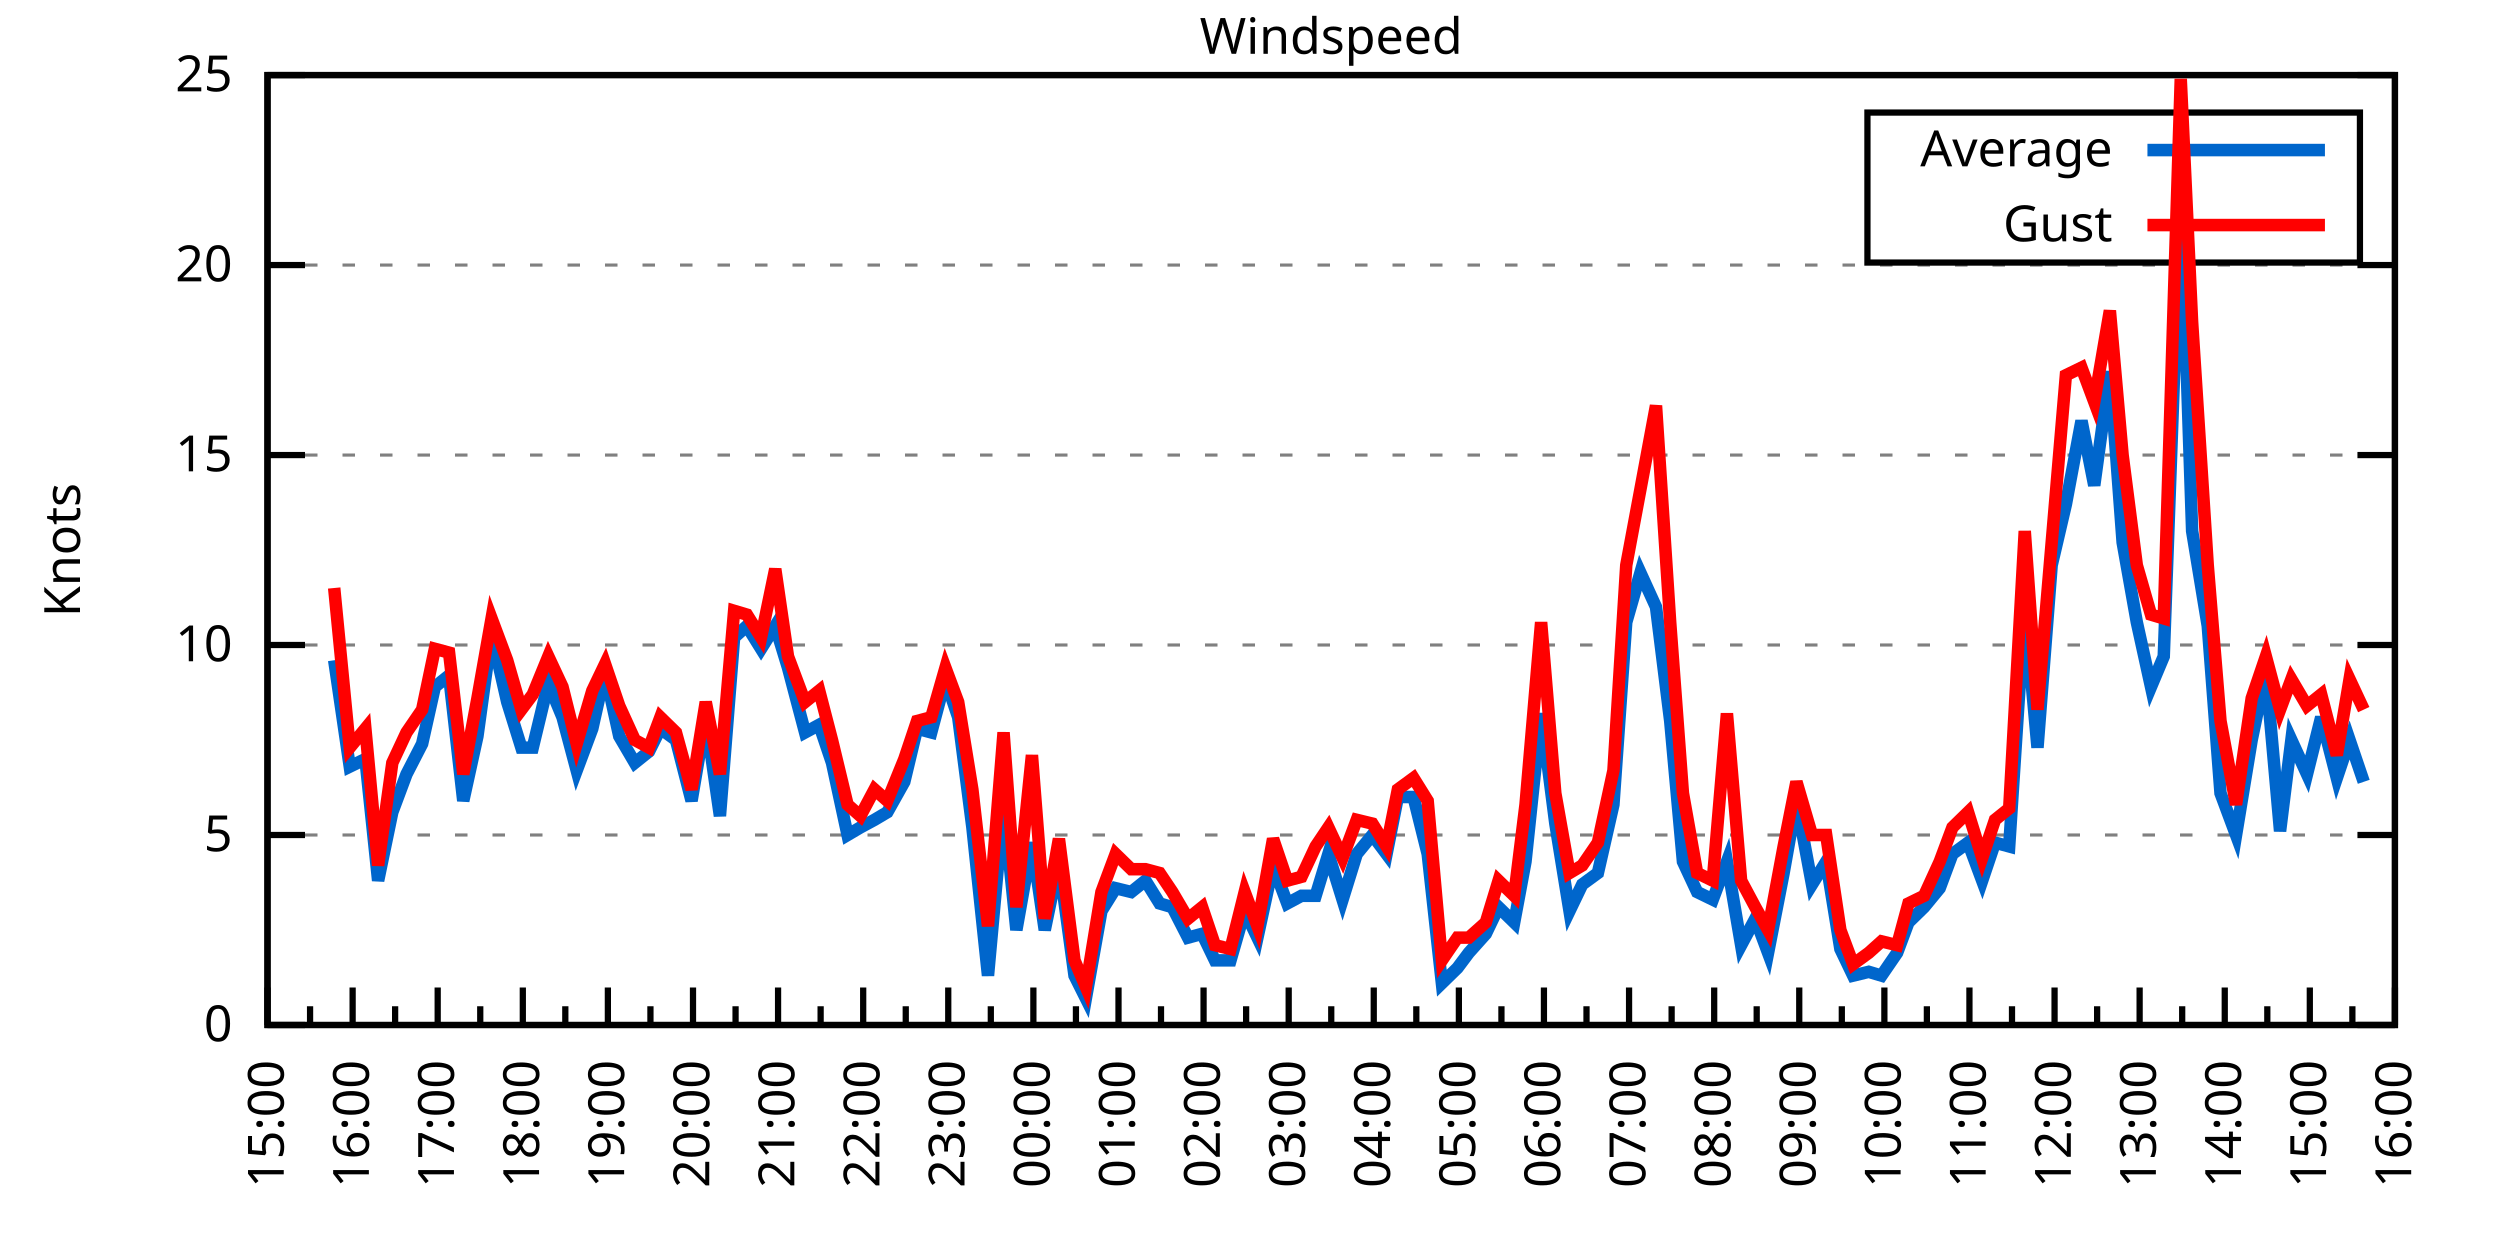
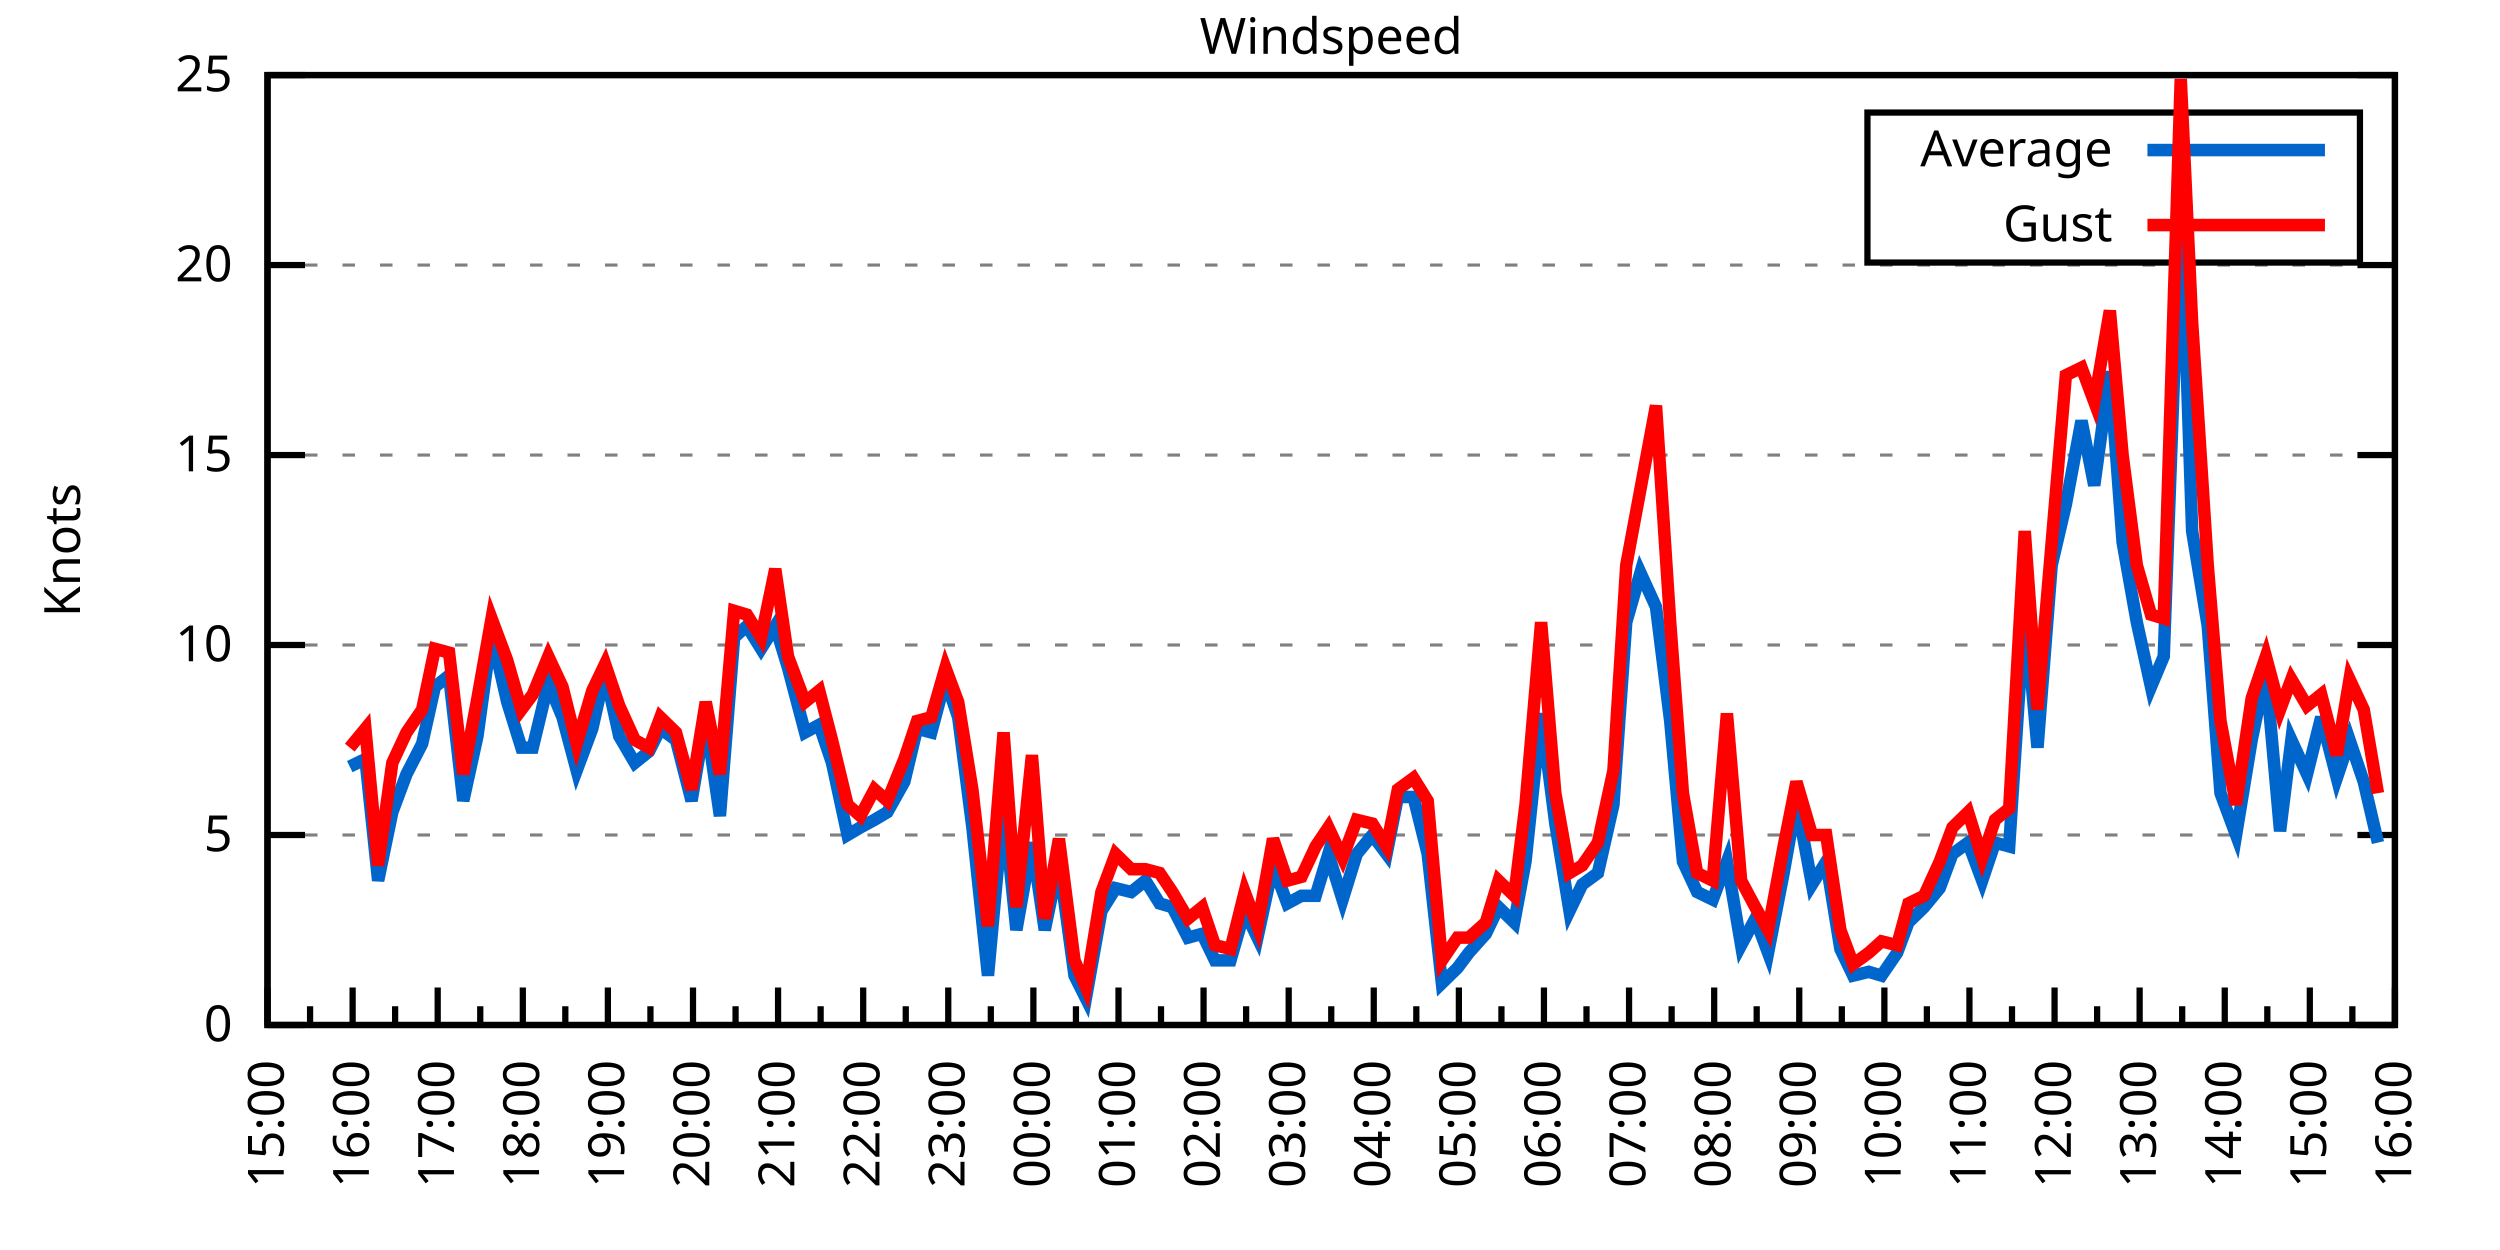
<svg xmlns="http://www.w3.org/2000/svg" xmlns:xlink="http://www.w3.org/1999/xlink" width="400" height="200" viewBox="0 0 400 200">
  <g id="gnuplot_canvas">
    <rect x="0" y="0" width="400" height="200" fill="none" />
    <defs>
      <circle id="gpDot" r="0.5" stroke-width="0.5" stroke="currentColor" />
      <path id="gpPt0" stroke-width="0.333" stroke="currentColor" d="M-1,0 h2 M0,-1 v2" />
      <path id="gpPt1" stroke-width="0.333" stroke="currentColor" d="M-1,-1 L1,1 M1,-1 L-1,1" />
      <path id="gpPt2" stroke-width="0.333" stroke="currentColor" d="M-1,0 L1,0 M0,-1 L0,1 M-1,-1 L1,1 M-1,1 L1,-1" />
      <rect id="gpPt3" stroke-width="0.333" stroke="currentColor" x="-1" y="-1" width="2" height="2" />
      <rect id="gpPt4" stroke-width="0.333" stroke="currentColor" fill="currentColor" x="-1" y="-1" width="2" height="2" />
      <circle id="gpPt5" stroke-width="0.333" stroke="currentColor" cx="0" cy="0" r="1" />
      <use xlink:href="#gpPt5" id="gpPt6" fill="currentColor" stroke="none" />
      <path id="gpPt7" stroke-width="0.333" stroke="currentColor" d="M0,-1.33 L-1.33,0.67 L1.33,0.67 z" />
      <use xlink:href="#gpPt7" id="gpPt8" fill="currentColor" stroke="none" />
      <use xlink:href="#gpPt7" id="gpPt9" stroke="currentColor" transform="rotate(180)" />
      <use xlink:href="#gpPt9" id="gpPt10" fill="currentColor" stroke="none" />
      <use xlink:href="#gpPt3" id="gpPt11" stroke="currentColor" transform="rotate(45)" />
      <use xlink:href="#gpPt11" id="gpPt12" fill="currentColor" stroke="none" />
      <path id="gpPt13" stroke-width="0.333" stroke="currentColor" d="M0,1.330 L1.265,0.411 L0.782,-1.067 L-0.782,-1.076 L-1.265,0.411 z" />
      <use xlink:href="#gpPt13" id="gpPt14" fill="currentColor" stroke="none" />
      <filter id="textbox" filterUnits="objectBoundingBox" x="0" y="0" height="1" width="1">
        <feFlood flood-color="white" flood-opacity="1" result="bgnd" />
        <feComposite in="SourceGraphic" in2="bgnd" operator="atop" />
      </filter>
      <filter id="greybox" filterUnits="objectBoundingBox" x="0" y="0" height="1" width="1">
        <feFlood flood-color="lightgrey" flood-opacity="1" result="grey" />
        <feComposite in="SourceGraphic" in2="grey" operator="atop" />
      </filter>
    </defs>
    <g fill="none" color="white" stroke="currentColor" stroke-width="1.00" stroke-linecap="butt" stroke-linejoin="miter">
</g>
    <g fill="none" color="black" stroke="currentColor" stroke-width="1.00" stroke-linecap="butt" stroke-linejoin="miter">
      <g stroke="none" shape-rendering="crispEdges">
        <polygon fill="rgb(255, 255, 255)" points="42.80,164.00 383.18,164.00 383.18,12.02 42.80,12.02 " />
      </g>
    </g>
    <g fill="none" color="black" stroke="currentColor" stroke-width="1.00" stroke-linecap="butt" stroke-linejoin="miter">
</g>
    <g fill="none" color="black" stroke="black" stroke-width="0.50" stroke-linecap="butt" stroke-linejoin="miter">
</g>
    <g fill="none" color="gray" stroke="currentColor" stroke-width="0.50" stroke-linecap="butt" stroke-linejoin="miter">
      <path stroke="gray" stroke-dasharray="2,4" class="gridline" d="M42.80,164.00 L383.19,164.00  " />
    </g>
    <g fill="none" color="gray" stroke="gray" stroke-width="1.00" stroke-linecap="butt" stroke-linejoin="miter">
</g>
    <g fill="none" color="black" stroke="currentColor" stroke-width="1.00" stroke-linecap="butt" stroke-linejoin="miter">
      <path stroke="black" d="M42.80,164.00 L48.80,164.00 M383.19,164.00 L377.19,164.00  " />
      <g transform="translate(37.20,166.60)" stroke="none" fill="black" font-family="Sans" font-size="8.00" text-anchor="end">
        <text>
          <tspan font-family="Sans"> 0</tspan>
        </text>
      </g>
    </g>
    <g fill="none" color="black" stroke="currentColor" stroke-width="1.00" stroke-linecap="butt" stroke-linejoin="miter">
</g>
    <g fill="none" color="black" stroke="black" stroke-width="0.50" stroke-linecap="butt" stroke-linejoin="miter">
</g>
    <g fill="none" color="gray" stroke="currentColor" stroke-width="0.50" stroke-linecap="butt" stroke-linejoin="miter">
      <path stroke="gray" stroke-dasharray="2,4" class="gridline" d="M42.80,133.60 L383.19,133.60  " />
    </g>
    <g fill="none" color="gray" stroke="gray" stroke-width="1.00" stroke-linecap="butt" stroke-linejoin="miter">
</g>
    <g fill="none" color="black" stroke="currentColor" stroke-width="1.00" stroke-linecap="butt" stroke-linejoin="miter">
      <path stroke="black" d="M42.80,133.60 L48.80,133.60 M383.19,133.60 L377.19,133.60  " />
      <g transform="translate(37.20,136.20)" stroke="none" fill="black" font-family="Sans" font-size="8.00" text-anchor="end">
        <text>
          <tspan font-family="Sans"> 5</tspan>
        </text>
      </g>
    </g>
    <g fill="none" color="black" stroke="currentColor" stroke-width="1.00" stroke-linecap="butt" stroke-linejoin="miter">
</g>
    <g fill="none" color="black" stroke="black" stroke-width="0.50" stroke-linecap="butt" stroke-linejoin="miter">
</g>
    <g fill="none" color="gray" stroke="currentColor" stroke-width="0.50" stroke-linecap="butt" stroke-linejoin="miter">
      <path stroke="gray" stroke-dasharray="2,4" class="gridline" d="M42.80,103.20 L383.19,103.20  " />
    </g>
    <g fill="none" color="gray" stroke="gray" stroke-width="1.00" stroke-linecap="butt" stroke-linejoin="miter">
</g>
    <g fill="none" color="black" stroke="currentColor" stroke-width="1.00" stroke-linecap="butt" stroke-linejoin="miter">
      <path stroke="black" d="M42.80,103.20 L48.80,103.20 M383.19,103.20 L377.19,103.20  " />
      <g transform="translate(37.20,105.80)" stroke="none" fill="black" font-family="Sans" font-size="8.00" text-anchor="end">
        <text>
          <tspan font-family="Sans"> 10</tspan>
        </text>
      </g>
    </g>
    <g fill="none" color="black" stroke="currentColor" stroke-width="1.00" stroke-linecap="butt" stroke-linejoin="miter">
</g>
    <g fill="none" color="black" stroke="black" stroke-width="0.50" stroke-linecap="butt" stroke-linejoin="miter">
</g>
    <g fill="none" color="gray" stroke="currentColor" stroke-width="0.50" stroke-linecap="butt" stroke-linejoin="miter">
      <path stroke="gray" stroke-dasharray="2,4" class="gridline" d="M42.80,72.81 L383.19,72.81  " />
    </g>
    <g fill="none" color="gray" stroke="gray" stroke-width="1.00" stroke-linecap="butt" stroke-linejoin="miter">
</g>
    <g fill="none" color="black" stroke="currentColor" stroke-width="1.00" stroke-linecap="butt" stroke-linejoin="miter">
      <path stroke="black" d="M42.80,72.81 L48.80,72.81 M383.19,72.81 L377.19,72.81  " />
      <g transform="translate(37.20,75.41)" stroke="none" fill="black" font-family="Sans" font-size="8.00" text-anchor="end">
        <text>
          <tspan font-family="Sans"> 15</tspan>
        </text>
      </g>
    </g>
    <g fill="none" color="black" stroke="currentColor" stroke-width="1.00" stroke-linecap="butt" stroke-linejoin="miter">
</g>
    <g fill="none" color="black" stroke="black" stroke-width="0.50" stroke-linecap="butt" stroke-linejoin="miter">
</g>
    <g fill="none" color="gray" stroke="currentColor" stroke-width="0.50" stroke-linecap="butt" stroke-linejoin="miter">
      <path stroke="gray" stroke-dasharray="2,4" class="gridline" d="M42.80,42.41 L383.19,42.41  " />
    </g>
    <g fill="none" color="gray" stroke="gray" stroke-width="1.00" stroke-linecap="butt" stroke-linejoin="miter">
</g>
    <g fill="none" color="black" stroke="currentColor" stroke-width="1.00" stroke-linecap="butt" stroke-linejoin="miter">
      <path stroke="black" d="M42.80,42.41 L48.80,42.41 M383.19,42.41 L377.19,42.41  " />
      <g transform="translate(37.20,45.01)" stroke="none" fill="black" font-family="Sans" font-size="8.00" text-anchor="end">
        <text>
          <tspan font-family="Sans"> 20</tspan>
        </text>
      </g>
    </g>
    <g fill="none" color="black" stroke="currentColor" stroke-width="1.00" stroke-linecap="butt" stroke-linejoin="miter">
</g>
    <g fill="none" color="black" stroke="black" stroke-width="0.50" stroke-linecap="butt" stroke-linejoin="miter">
</g>
    <g fill="none" color="gray" stroke="currentColor" stroke-width="0.50" stroke-linecap="butt" stroke-linejoin="miter">
      <path stroke="gray" stroke-dasharray="2,4" class="gridline" d="M42.80,12.01 L383.19,12.01  " />
    </g>
    <g fill="none" color="gray" stroke="gray" stroke-width="1.00" stroke-linecap="butt" stroke-linejoin="miter">
</g>
    <g fill="none" color="black" stroke="currentColor" stroke-width="1.00" stroke-linecap="butt" stroke-linejoin="miter">
      <path stroke="black" d="M42.80,12.01 L48.80,12.01 M383.19,12.01 L377.19,12.01  " />
      <g transform="translate(37.20,14.61)" stroke="none" fill="black" font-family="Sans" font-size="8.00" text-anchor="end">
        <text>
          <tspan font-family="Sans"> 25</tspan>
        </text>
      </g>
    </g>
    <g fill="none" color="black" stroke="currentColor" stroke-width="1.00" stroke-linecap="butt" stroke-linejoin="miter">
      <path stroke="black" d="M42.80,164.00 L42.80,158.00  " />
      <g transform="translate(45.40,169.60) rotate(270)" stroke="none" fill="black" font-family="Sans" font-size="8.00" text-anchor="end">
        <text>
          <tspan font-family="Sans">15:00</tspan>
        </text>
      </g>
    </g>
    <g fill="none" color="black" stroke="currentColor" stroke-width="1.00" stroke-linecap="butt" stroke-linejoin="miter">
      <path stroke="black" d="M49.61,164.00 L49.61,161.00 M56.42,164.00 L56.42,158.00  " />
      <g transform="translate(59.02,169.60) rotate(270)" stroke="none" fill="black" font-family="Sans" font-size="8.00" text-anchor="end">
        <text>
          <tspan font-family="Sans">16:00</tspan>
        </text>
      </g>
    </g>
    <g fill="none" color="black" stroke="currentColor" stroke-width="1.00" stroke-linecap="butt" stroke-linejoin="miter">
      <path stroke="black" d="M63.22,164.00 L63.22,161.00 M70.03,164.00 L70.03,158.00  " />
      <g transform="translate(72.63,169.60) rotate(270)" stroke="none" fill="black" font-family="Sans" font-size="8.00" text-anchor="end">
        <text>
          <tspan font-family="Sans">17:00</tspan>
        </text>
      </g>
    </g>
    <g fill="none" color="black" stroke="currentColor" stroke-width="1.00" stroke-linecap="butt" stroke-linejoin="miter">
      <path stroke="black" d="M76.84,164.00 L76.84,161.00 M83.65,164.00 L83.65,158.00  " />
      <g transform="translate(86.25,169.60) rotate(270)" stroke="none" fill="black" font-family="Sans" font-size="8.00" text-anchor="end">
        <text>
          <tspan font-family="Sans">18:00</tspan>
        </text>
      </g>
    </g>
    <g fill="none" color="black" stroke="currentColor" stroke-width="1.00" stroke-linecap="butt" stroke-linejoin="miter">
      <path stroke="black" d="M90.45,164.00 L90.45,161.00 M97.26,164.00 L97.26,158.00  " />
      <g transform="translate(99.86,169.60) rotate(270)" stroke="none" fill="black" font-family="Sans" font-size="8.00" text-anchor="end">
        <text>
          <tspan font-family="Sans">19:00</tspan>
        </text>
      </g>
    </g>
    <g fill="none" color="black" stroke="currentColor" stroke-width="1.00" stroke-linecap="butt" stroke-linejoin="miter">
      <path stroke="black" d="M104.07,164.00 L104.07,161.00 M110.88,164.00 L110.88,158.00  " />
      <g transform="translate(113.48,169.60) rotate(270)" stroke="none" fill="black" font-family="Sans" font-size="8.00" text-anchor="end">
        <text>
          <tspan font-family="Sans">20:00</tspan>
        </text>
      </g>
    </g>
    <g fill="none" color="black" stroke="currentColor" stroke-width="1.00" stroke-linecap="butt" stroke-linejoin="miter">
      <path stroke="black" d="M117.69,164.00 L117.69,161.00 M124.49,164.00 L124.49,158.00  " />
      <g transform="translate(127.09,169.60) rotate(270)" stroke="none" fill="black" font-family="Sans" font-size="8.00" text-anchor="end">
        <text>
          <tspan font-family="Sans">21:00</tspan>
        </text>
      </g>
    </g>
    <g fill="none" color="black" stroke="currentColor" stroke-width="1.00" stroke-linecap="butt" stroke-linejoin="miter">
      <path stroke="black" d="M131.30,164.00 L131.30,161.00 M138.11,164.00 L138.11,158.00  " />
      <g transform="translate(140.71,169.60) rotate(270)" stroke="none" fill="black" font-family="Sans" font-size="8.00" text-anchor="end">
        <text>
          <tspan font-family="Sans">22:00</tspan>
        </text>
      </g>
    </g>
    <g fill="none" color="black" stroke="currentColor" stroke-width="1.00" stroke-linecap="butt" stroke-linejoin="miter">
      <path stroke="black" d="M144.92,164.00 L144.92,161.00 M151.72,164.00 L151.72,158.00  " />
      <g transform="translate(154.32,169.60) rotate(270)" stroke="none" fill="black" font-family="Sans" font-size="8.00" text-anchor="end">
        <text>
          <tspan font-family="Sans">23:00</tspan>
        </text>
      </g>
    </g>
    <g fill="none" color="black" stroke="currentColor" stroke-width="1.00" stroke-linecap="butt" stroke-linejoin="miter">
      <path stroke="black" d="M158.53,164.00 L158.53,161.00 M165.34,164.00 L165.34,158.00  " />
      <g transform="translate(167.94,169.60) rotate(270)" stroke="none" fill="black" font-family="Sans" font-size="8.00" text-anchor="end">
        <text>
          <tspan font-family="Sans">00:00</tspan>
        </text>
      </g>
    </g>
    <g fill="none" color="black" stroke="currentColor" stroke-width="1.00" stroke-linecap="butt" stroke-linejoin="miter">
      <path stroke="black" d="M172.15,164.00 L172.15,161.00 M178.96,164.00 L178.96,158.00  " />
      <g transform="translate(181.56,169.60) rotate(270)" stroke="none" fill="black" font-family="Sans" font-size="8.00" text-anchor="end">
        <text>
          <tspan font-family="Sans">01:00</tspan>
        </text>
      </g>
    </g>
    <g fill="none" color="black" stroke="currentColor" stroke-width="1.00" stroke-linecap="butt" stroke-linejoin="miter">
      <path stroke="black" d="M185.76,164.00 L185.76,161.00 M192.57,164.00 L192.57,158.00  " />
      <g transform="translate(195.17,169.60) rotate(270)" stroke="none" fill="black" font-family="Sans" font-size="8.00" text-anchor="end">
        <text>
          <tspan font-family="Sans">02:00</tspan>
        </text>
      </g>
    </g>
    <g fill="none" color="black" stroke="currentColor" stroke-width="1.00" stroke-linecap="butt" stroke-linejoin="miter">
      <path stroke="black" d="M199.38,164.00 L199.38,161.00 M206.19,164.00 L206.19,158.00  " />
      <g transform="translate(208.79,169.60) rotate(270)" stroke="none" fill="black" font-family="Sans" font-size="8.00" text-anchor="end">
        <text>
          <tspan font-family="Sans">03:00</tspan>
        </text>
      </g>
    </g>
    <g fill="none" color="black" stroke="currentColor" stroke-width="1.00" stroke-linecap="butt" stroke-linejoin="miter">
      <path stroke="black" d="M213.00,164.00 L213.00,161.00 M219.80,164.00 L219.80,158.00  " />
      <g transform="translate(222.40,169.60) rotate(270)" stroke="none" fill="black" font-family="Sans" font-size="8.00" text-anchor="end">
        <text>
          <tspan font-family="Sans">04:00</tspan>
        </text>
      </g>
    </g>
    <g fill="none" color="black" stroke="currentColor" stroke-width="1.00" stroke-linecap="butt" stroke-linejoin="miter">
      <path stroke="black" d="M226.61,164.00 L226.61,161.00 M233.42,164.00 L233.42,158.00  " />
      <g transform="translate(236.02,169.60) rotate(270)" stroke="none" fill="black" font-family="Sans" font-size="8.00" text-anchor="end">
        <text>
          <tspan font-family="Sans">05:00</tspan>
        </text>
      </g>
    </g>
    <g fill="none" color="black" stroke="currentColor" stroke-width="1.00" stroke-linecap="butt" stroke-linejoin="miter">
      <path stroke="black" d="M240.23,164.00 L240.23,161.00 M247.03,164.00 L247.03,158.00  " />
      <g transform="translate(249.63,169.60) rotate(270)" stroke="none" fill="black" font-family="Sans" font-size="8.00" text-anchor="end">
        <text>
          <tspan font-family="Sans">06:00</tspan>
        </text>
      </g>
    </g>
    <g fill="none" color="black" stroke="currentColor" stroke-width="1.00" stroke-linecap="butt" stroke-linejoin="miter">
      <path stroke="black" d="M253.84,164.00 L253.84,161.00 M260.65,164.00 L260.65,158.00  " />
      <g transform="translate(263.25,169.60) rotate(270)" stroke="none" fill="black" font-family="Sans" font-size="8.00" text-anchor="end">
        <text>
          <tspan font-family="Sans">07:00</tspan>
        </text>
      </g>
    </g>
    <g fill="none" color="black" stroke="currentColor" stroke-width="1.00" stroke-linecap="butt" stroke-linejoin="miter">
      <path stroke="black" d="M267.46,164.00 L267.46,161.00 M274.27,164.00 L274.27,158.00  " />
      <g transform="translate(276.87,169.60) rotate(270)" stroke="none" fill="black" font-family="Sans" font-size="8.00" text-anchor="end">
        <text>
          <tspan font-family="Sans">08:00</tspan>
        </text>
      </g>
    </g>
    <g fill="none" color="black" stroke="currentColor" stroke-width="1.00" stroke-linecap="butt" stroke-linejoin="miter">
      <path stroke="black" d="M281.07,164.00 L281.07,161.00 M287.88,164.00 L287.88,158.00  " />
      <g transform="translate(290.48,169.60) rotate(270)" stroke="none" fill="black" font-family="Sans" font-size="8.00" text-anchor="end">
        <text>
          <tspan font-family="Sans">09:00</tspan>
        </text>
      </g>
    </g>
    <g fill="none" color="black" stroke="currentColor" stroke-width="1.00" stroke-linecap="butt" stroke-linejoin="miter">
      <path stroke="black" d="M294.69,164.00 L294.69,161.00 M301.50,164.00 L301.50,158.00  " />
      <g transform="translate(304.10,169.60) rotate(270)" stroke="none" fill="black" font-family="Sans" font-size="8.00" text-anchor="end">
        <text>
          <tspan font-family="Sans">10:00</tspan>
        </text>
      </g>
    </g>
    <g fill="none" color="black" stroke="currentColor" stroke-width="1.00" stroke-linecap="butt" stroke-linejoin="miter">
      <path stroke="black" d="M308.30,164.00 L308.30,161.00 M315.11,164.00 L315.11,158.00  " />
      <g transform="translate(317.71,169.60) rotate(270)" stroke="none" fill="black" font-family="Sans" font-size="8.00" text-anchor="end">
        <text>
          <tspan font-family="Sans">11:00</tspan>
        </text>
      </g>
    </g>
    <g fill="none" color="black" stroke="currentColor" stroke-width="1.00" stroke-linecap="butt" stroke-linejoin="miter">
      <path stroke="black" d="M321.92,164.00 L321.92,161.00 M328.73,164.00 L328.73,158.00  " />
      <g transform="translate(331.33,169.60) rotate(270)" stroke="none" fill="black" font-family="Sans" font-size="8.00" text-anchor="end">
        <text>
          <tspan font-family="Sans">12:00</tspan>
        </text>
      </g>
    </g>
    <g fill="none" color="black" stroke="currentColor" stroke-width="1.00" stroke-linecap="butt" stroke-linejoin="miter">
      <path stroke="black" d="M335.54,164.00 L335.54,161.00 M342.34,164.00 L342.34,158.00  " />
      <g transform="translate(344.94,169.60) rotate(270)" stroke="none" fill="black" font-family="Sans" font-size="8.00" text-anchor="end">
        <text>
          <tspan font-family="Sans">13:00</tspan>
        </text>
      </g>
    </g>
    <g fill="none" color="black" stroke="currentColor" stroke-width="1.00" stroke-linecap="butt" stroke-linejoin="miter">
      <path stroke="black" d="M349.15,164.00 L349.15,161.00 M355.96,164.00 L355.96,158.00  " />
      <g transform="translate(358.56,169.60) rotate(270)" stroke="none" fill="black" font-family="Sans" font-size="8.00" text-anchor="end">
        <text>
          <tspan font-family="Sans">14:00</tspan>
        </text>
      </g>
    </g>
    <g fill="none" color="black" stroke="currentColor" stroke-width="1.00" stroke-linecap="butt" stroke-linejoin="miter">
      <path stroke="black" d="M362.77,164.00 L362.77,161.00 M369.57,164.00 L369.57,158.00  " />
      <g transform="translate(372.17,169.60) rotate(270)" stroke="none" fill="black" font-family="Sans" font-size="8.00" text-anchor="end">
        <text>
          <tspan font-family="Sans">15:00</tspan>
        </text>
      </g>
    </g>
    <g fill="none" color="black" stroke="currentColor" stroke-width="1.00" stroke-linecap="butt" stroke-linejoin="miter">
      <path stroke="black" d="M376.38,164.00 L376.38,161.00 M383.19,164.00 L383.19,158.00  " />
      <g transform="translate(385.79,169.60) rotate(270)" stroke="none" fill="black" font-family="Sans" font-size="8.00" text-anchor="end">
        <text>
          <tspan font-family="Sans">16:00</tspan>
        </text>
      </g>
    </g>
    <g fill="none" color="black" stroke="currentColor" stroke-width="1.00" stroke-linecap="butt" stroke-linejoin="miter">
</g>
    <g fill="none" color="black" stroke="currentColor" stroke-width="1.00" stroke-linecap="butt" stroke-linejoin="miter">
      <path stroke="black" d="M42.80,12.01 L42.80,164.00 L383.19,164.00 L383.19,12.01 L42.80,12.01 Z  " />
    </g>
    <g fill="none" color="black" stroke="currentColor" stroke-width="1.00" stroke-linecap="butt" stroke-linejoin="miter">
      <g transform="translate(12.80,88.01) rotate(270)" stroke="none" fill="black" font-family="Sans" font-size="8.00" text-anchor="middle">
        <text>
          <tspan font-family="Sans">Knots</tspan>
        </text>
      </g>
    </g>
    <g fill="none" color="black" stroke="currentColor" stroke-width="1.00" stroke-linecap="butt" stroke-linejoin="miter">
</g>
    <g fill="none" color="black" stroke="currentColor" stroke-width="1.00" stroke-linecap="butt" stroke-linejoin="miter">
      <path stroke="black" d="M298.79,42.01 L298.79,18.01 L377.59,18.01 L377.59,42.01 L298.79,42.01 Z  " />
    </g>
    <g id="Windspeed_plot_1">
      <g fill="none" color="white" stroke="black" stroke-width="2.00" stroke-linecap="butt" stroke-linejoin="miter">
</g>
      <g fill="none" color="black" stroke="currentColor" stroke-width="2.00" stroke-linecap="butt" stroke-linejoin="miter">
        <g transform="translate(337.99,26.61)" stroke="none" fill="black" font-family="Sans" font-size="8.00" text-anchor="end">
          <text>
            <tspan font-family="Sans">Average</tspan>
          </text>
        </g>
      </g>
      <g fill="none" color="black" stroke="currentColor" stroke-width="2.00" stroke-linecap="butt" stroke-linejoin="miter">
-         <path stroke="rgb(  0, 102, 204)" d="M343.59,24.01 L371.99,24.01 M53.47,105.64 L55.96,122.66 L58.46,121.44 L60.50,140.90 L62.77,129.95 L65.04,123.87   L67.54,119.01 L69.58,109.89 L71.85,108.07 L74.12,128.13 L76.39,117.80 L78.65,101.38 L81.15,112.32 L83.42,119.62   L85.24,119.62 L87.73,109.28 L90.00,114.76 L92.27,123.27 L94.77,116.58 L96.81,107.46 L99.08,117.80 L101.57,122.05   L103.84,120.23 L105.66,116.58 L108.15,118.40 L110.65,128.13 L112.92,114.76 L115.19,130.56 L117.46,101.99 L119.50,100.16   L121.77,103.81 L124.04,100.16 L126.08,106.85 L128.81,117.19 L131.07,115.97 L133.12,122.05 L135.61,133.60 L137.66,132.39   L139.92,131.17 L141.97,129.95 L144.69,125.09 L146.73,116.58 L149.00,117.19 L151.27,108.68 L153.31,114.76 L155.58,132.39   L158.08,156.10 L160.57,128.74 L162.62,148.80 L165.11,134.82 L167.16,148.80 L169.43,137.86 L171.92,156.10 L173.74,159.74   L176.23,145.76 L178.50,142.11 L181.00,142.72 L183.27,140.90 L185.54,144.55 L187.58,145.15 L190.08,150.02 L192.34,149.41   L194.39,153.66 L196.88,153.66 L199.15,145.76 L201.19,150.02 L203.69,138.47 L205.96,144.55 L208.23,143.33 L210.50,143.33   L212.54,136.64 L214.81,143.94 L217.08,136.64 L219.58,133.60 L221.85,136.64 L223.66,127.52 L226.16,127.52 L228.43,136.64   L230.70,157.31 L233.19,154.88 L235.01,152.45 L237.73,149.41 L239.77,145.15 L242.27,147.59 L244.08,137.86 L246.58,114.15   L248.85,131.78 L251.12,145.76 L253.16,141.51 L255.66,139.68 L258.15,128.74 L260.20,99.56 L262.47,91.65 L264.96,97.12   L267.23,115.36 L269.27,137.86 L271.54,142.72 L274.04,143.94 L276.31,137.86 L278.58,151.23 L280.85,146.98 L282.89,152.45   L285.38,139.68 L287.43,128.13 L289.92,141.51 L292.19,137.86 L294.46,151.84 L296.50,156.10 L299.00,155.49 L301.04,156.10   L303.54,152.45 L305.35,147.59 L307.85,145.15 L310.35,142.11 L312.39,136.64 L314.89,134.82 L317.15,140.90 L319.20,134.82   L321.47,135.43 L323.96,97.12 L326.00,119.62 L328.27,90.44 L330.54,80.71 L333.04,67.33 L335.08,77.67 L337.58,59.43   L339.62,86.79 L341.89,99.56 L344.16,109.89 L346.20,105.03 L348.92,30.86 L350.74,84.97 L353.24,100.16 L355.28,126.91   L357.77,133.60 L360.27,118.40 L362.54,107.46 L364.81,132.99 L366.62,118.40 L369.12,123.87 L371.39,114.76 L373.89,124.48   L375.93,118.40 L378.20,125.09  " />
+         <path stroke="rgb(  0, 102, 204)" d="M343.59,24.01 L371.99,24.01 M55.96,122.66 L58.46,121.44 L60.50,140.90 L62.77,129.95 L65.04,123.87 L67.54,119.01   L69.58,109.89 L71.85,108.07 L74.12,128.13 L76.39,117.80 L78.65,101.38 L81.15,112.32 L83.42,119.62 L85.24,119.62   L87.73,109.28 L90.00,114.76 L92.27,123.27 L94.77,116.58 L96.81,107.46 L99.08,117.80 L101.57,122.05 L103.84,120.23   L105.66,116.58 L108.15,118.40 L110.65,128.13 L112.92,114.76 L115.19,130.56 L117.46,101.99 L119.50,100.16 L121.77,103.81   L124.04,100.16 L126.08,106.85 L128.81,117.19 L131.07,115.97 L133.12,122.05 L135.61,133.60 L137.66,132.39 L139.92,131.17   L141.97,129.95 L144.69,125.09 L146.73,116.58 L149.00,117.19 L151.27,108.68 L153.31,114.76 L155.58,132.39 L158.08,156.10   L160.57,128.74 L162.62,148.80 L165.11,134.82 L167.16,148.80 L169.43,137.86 L171.92,156.10 L173.74,159.74 L176.23,145.76   L178.50,142.11 L181.00,142.72 L183.27,140.90 L185.54,144.55 L187.58,145.15 L190.08,150.02 L192.34,149.41 L194.39,153.66   L196.88,153.66 L199.15,145.76 L201.19,150.02 L203.69,138.47 L205.96,144.55 L208.23,143.33 L210.50,143.33 L212.54,136.64   L214.81,143.94 L217.08,136.64 L219.58,133.60 L221.85,136.64 L223.66,127.52 L226.16,127.52 L228.43,136.64 L230.70,157.31   L233.19,154.88 L235.01,152.45 L237.73,149.41 L239.77,145.15 L242.27,147.59 L244.08,137.86 L246.58,114.15 L248.85,131.78   L251.12,145.76 L253.16,141.51 L255.66,139.68 L258.15,128.74 L260.20,99.56 L262.47,91.65 L264.96,97.12 L267.23,115.36   L269.27,137.86 L271.54,142.72 L274.04,143.94 L276.31,137.86 L278.58,151.23 L280.85,146.98 L282.89,152.45 L285.38,139.68   L287.43,128.13 L289.92,141.51 L292.19,137.86 L294.46,151.84 L296.50,156.10 L299.00,155.49 L301.04,156.10 L303.54,152.45   L305.35,147.59 L307.85,145.15 L310.35,142.11 L312.39,136.64 L314.89,134.82 L317.15,140.90 L319.20,134.82 L321.47,135.43   L323.96,97.12 L326.00,119.62 L328.27,90.44 L330.54,80.71 L333.04,67.33 L335.08,77.67 L337.58,59.43 L339.62,86.79   L341.89,99.56 L344.16,109.89 L346.20,105.03 L348.92,30.86 L350.74,84.97 L353.24,100.16 L355.28,126.91 L357.77,133.60   L360.27,118.40 L362.54,107.46 L364.81,132.99 L366.62,118.40 L369.12,123.87 L371.39,114.76 L373.89,124.48 L375.93,118.40   L378.20,125.09 L380.47,134.82  " />
      </g>
    </g>
    <g id="Windspeed_plot_2">
      <g fill="none" color="black" stroke="currentColor" stroke-width="2.00" stroke-linecap="butt" stroke-linejoin="miter">
        <g transform="translate(337.99,38.61)" stroke="none" fill="black" font-family="Sans" font-size="8.00" text-anchor="end">
          <text>
            <tspan font-family="Sans">Gust</tspan>
          </text>
        </g>
      </g>
      <g fill="none" color="black" stroke="currentColor" stroke-width="2.00" stroke-linecap="butt" stroke-linejoin="miter">
-         <path stroke="rgb(255,   0,   0)" d="M343.59,36.01 L371.99,36.01 M53.47,94.08 L55.96,119.62 L58.46,116.58 L60.50,138.47 L62.77,122.05 L65.04,117.19   L67.54,113.54 L69.58,103.81 L71.85,104.42 L74.12,123.87 L76.39,111.72 L78.65,98.95 L81.15,105.64 L83.42,113.54   L85.24,111.11 L87.73,105.03 L90.00,109.89 L92.27,119.01 L94.77,110.50 L96.81,106.24 L99.08,112.93 L101.57,118.40   L103.84,119.62 L105.66,114.76 L108.15,117.19 L110.65,126.31 L112.92,112.32 L115.19,123.87 L117.46,97.73 L119.50,98.34   L121.77,101.99 L124.04,91.04 L126.08,105.03 L128.81,112.32 L131.07,110.50 L133.12,118.40 L135.61,128.74 L137.66,130.56   L139.92,126.31 L141.97,128.13 L144.69,121.44 L146.73,115.36 L149.00,114.76 L151.27,106.85 L153.31,112.32 L155.58,126.31   L158.08,148.19 L160.57,117.19 L162.62,145.15 L165.11,120.83 L167.16,146.98 L169.43,134.21 L171.92,153.66 L173.74,157.92   L176.23,142.72 L178.50,136.64 L181.00,139.07 L183.27,139.07 L185.54,139.68 L187.58,142.72 L190.08,146.98 L192.34,145.15   L194.39,151.23 L196.88,151.84 L199.15,142.72 L201.19,148.19 L203.69,134.21 L205.96,140.90 L208.23,140.29 L210.50,135.43   L212.54,132.39 L214.81,137.25 L217.08,131.17 L219.58,131.78 L221.85,135.43 L223.66,126.31 L226.16,124.48 L228.43,128.13   L230.70,153.66 L233.19,150.02 L235.01,150.02 L237.73,147.59 L239.77,140.90 L242.27,143.33 L244.08,128.74 L246.58,99.56   L248.85,126.91 L251.12,139.68 L253.16,138.47 L255.66,134.82 L258.15,123.27 L260.20,90.44 L262.47,78.28 L264.96,64.90   L267.23,99.56 L269.27,126.91 L271.54,139.68 L274.04,140.90 L276.31,114.15 L278.58,140.90 L280.85,145.15 L282.89,148.80   L285.38,135.43 L287.43,125.09 L289.92,133.60 L292.19,133.60 L294.46,148.80 L296.50,154.27 L299.00,152.45 L301.04,150.62   L303.54,151.23 L305.35,144.55 L307.85,143.33 L310.35,137.86 L312.39,132.39 L314.89,129.95 L317.15,137.25 L319.20,131.17   L321.47,129.35 L323.96,84.97 L326.00,113.54 L328.27,86.79 L330.54,60.04 L333.04,58.82 L335.08,64.29 L337.58,49.70   L339.62,72.81 L341.89,90.44 L344.16,98.34 L346.20,98.95 L348.92,12.62 L350.74,51.53 L353.24,90.44 L355.28,115.36   L357.77,128.74 L360.27,111.72 L362.54,105.03 L364.81,113.54 L366.62,108.68 L369.12,112.93 L371.39,111.11 L373.89,120.83   L375.93,108.68 L378.20,113.54  " />
+         <path stroke="rgb(255,   0,   0)" d="M343.59,36.01 L371.99,36.01 M55.96,119.62 L58.46,116.58 L60.50,138.47 L62.77,122.05 L65.04,117.19 L67.54,113.54   L69.58,103.81 L71.85,104.42 L74.12,123.87 L76.39,111.72 L78.65,98.95 L81.15,105.64 L83.42,113.54 L85.24,111.11   L87.73,105.03 L90.00,109.89 L92.27,119.01 L94.77,110.50 L96.81,106.24 L99.08,112.93 L101.57,118.40 L103.84,119.62   L105.66,114.76 L108.15,117.19 L110.65,126.31 L112.92,112.32 L115.19,123.87 L117.46,97.73 L119.50,98.34 L121.77,101.99   L124.04,91.04 L126.08,105.03 L128.81,112.32 L131.07,110.50 L133.12,118.40 L135.61,128.74 L137.66,130.56 L139.92,126.31   L141.97,128.13 L144.69,121.44 L146.73,115.36 L149.00,114.76 L151.27,106.85 L153.31,112.32 L155.58,126.31 L158.08,148.19   L160.57,117.19 L162.62,145.15 L165.11,120.83 L167.16,146.98 L169.43,134.21 L171.92,153.66 L173.74,157.92 L176.23,142.72   L178.50,136.64 L181.00,139.07 L183.27,139.07 L185.54,139.68 L187.58,142.72 L190.08,146.98 L192.34,145.15 L194.39,151.23   L196.88,151.84 L199.15,142.72 L201.19,148.19 L203.69,134.21 L205.96,140.90 L208.23,140.29 L210.50,135.43 L212.54,132.39   L214.81,137.25 L217.08,131.17 L219.58,131.78 L221.85,135.43 L223.66,126.31 L226.16,124.48 L228.43,128.13 L230.70,153.66   L233.19,150.02 L235.01,150.02 L237.73,147.59 L239.77,140.90 L242.27,143.33 L244.08,128.74 L246.58,99.56 L248.85,126.91   L251.12,139.68 L253.16,138.47 L255.66,134.82 L258.15,123.27 L260.20,90.44 L262.47,78.28 L264.96,64.90 L267.23,99.56   L269.27,126.91 L271.54,139.68 L274.04,140.90 L276.31,114.15 L278.58,140.90 L280.85,145.15 L282.89,148.80 L285.38,135.43   L287.43,125.09 L289.92,133.60 L292.19,133.60 L294.46,148.80 L296.50,154.27 L299.00,152.45 L301.04,150.62 L303.54,151.23   L305.35,144.55 L307.85,143.33 L310.35,137.86 L312.39,132.39 L314.89,129.95 L317.15,137.25 L319.20,131.17 L321.47,129.35   L323.96,84.97 L326.00,113.54 L328.27,86.79 L330.54,60.04 L333.04,58.82 L335.08,64.29 L337.58,49.70 L339.62,72.81   L341.89,90.44 L344.16,98.34 L346.20,98.95 L348.92,12.62 L350.74,51.53 L353.24,90.44 L355.28,115.36 L357.77,128.74   L360.27,111.72 L362.54,105.03 L364.81,113.54 L366.62,108.68 L369.12,112.93 L371.39,111.11 L373.89,120.83 L375.93,108.68   L378.20,113.54 L380.47,126.91  " />
      </g>
    </g>
    <g fill="none" color="black" stroke="currentColor" stroke-width="2.00" stroke-linecap="butt" stroke-linejoin="miter">
</g>
    <g fill="none" color="black" stroke="black" stroke-width="1.00" stroke-linecap="butt" stroke-linejoin="miter">
</g>
    <g fill="none" color="black" stroke="currentColor" stroke-width="1.00" stroke-linecap="butt" stroke-linejoin="miter">
      <path stroke="black" d="M42.80,12.01 L42.80,164.00 L383.19,164.00 L383.19,12.01 L42.80,12.01 Z  " />
    </g>
    <g fill="none" color="black" stroke="currentColor" stroke-width="1.00" stroke-linecap="butt" stroke-linejoin="miter">
      <g transform="translate(212.99,8.61)" stroke="none" fill="black" font-family="Sans" font-size="8.00" text-anchor="middle">
        <text>
          <tspan font-family="Sans">Windspeed</tspan>
        </text>
      </g>
    </g>
    <g fill="none" color="black" stroke="currentColor" stroke-width="1.00" stroke-linecap="butt" stroke-linejoin="miter">
</g>
  </g>
</svg>
